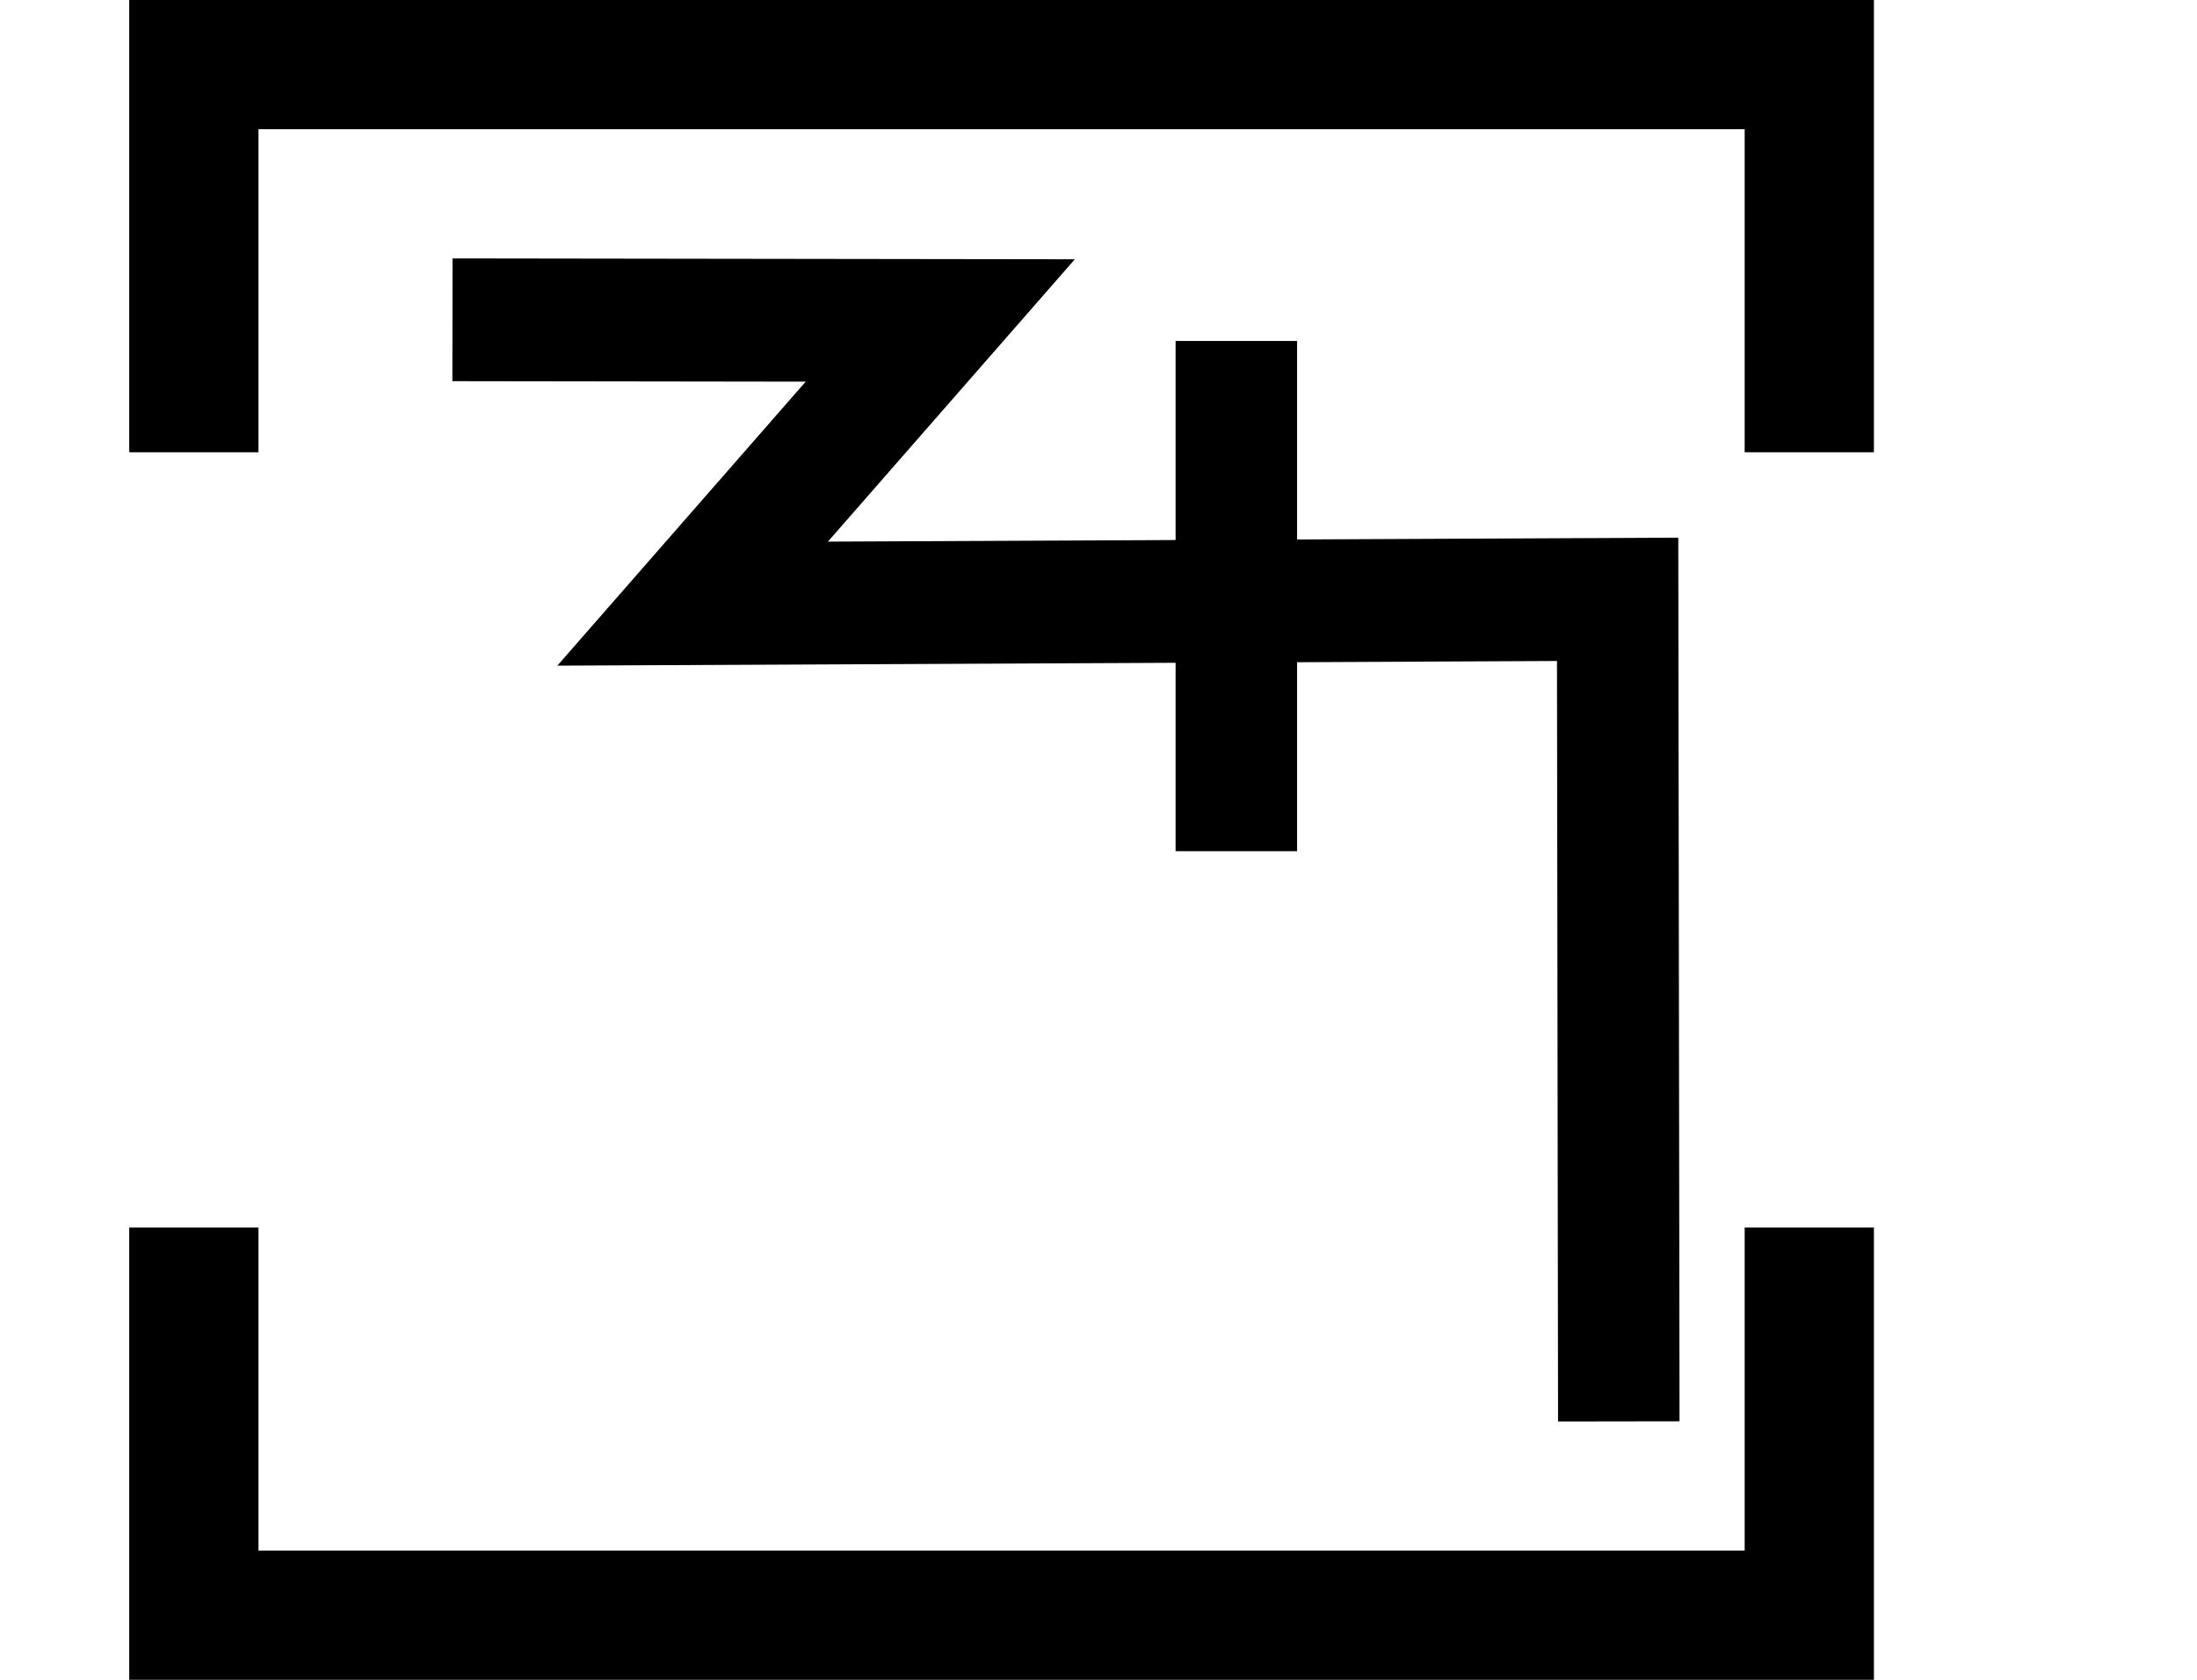
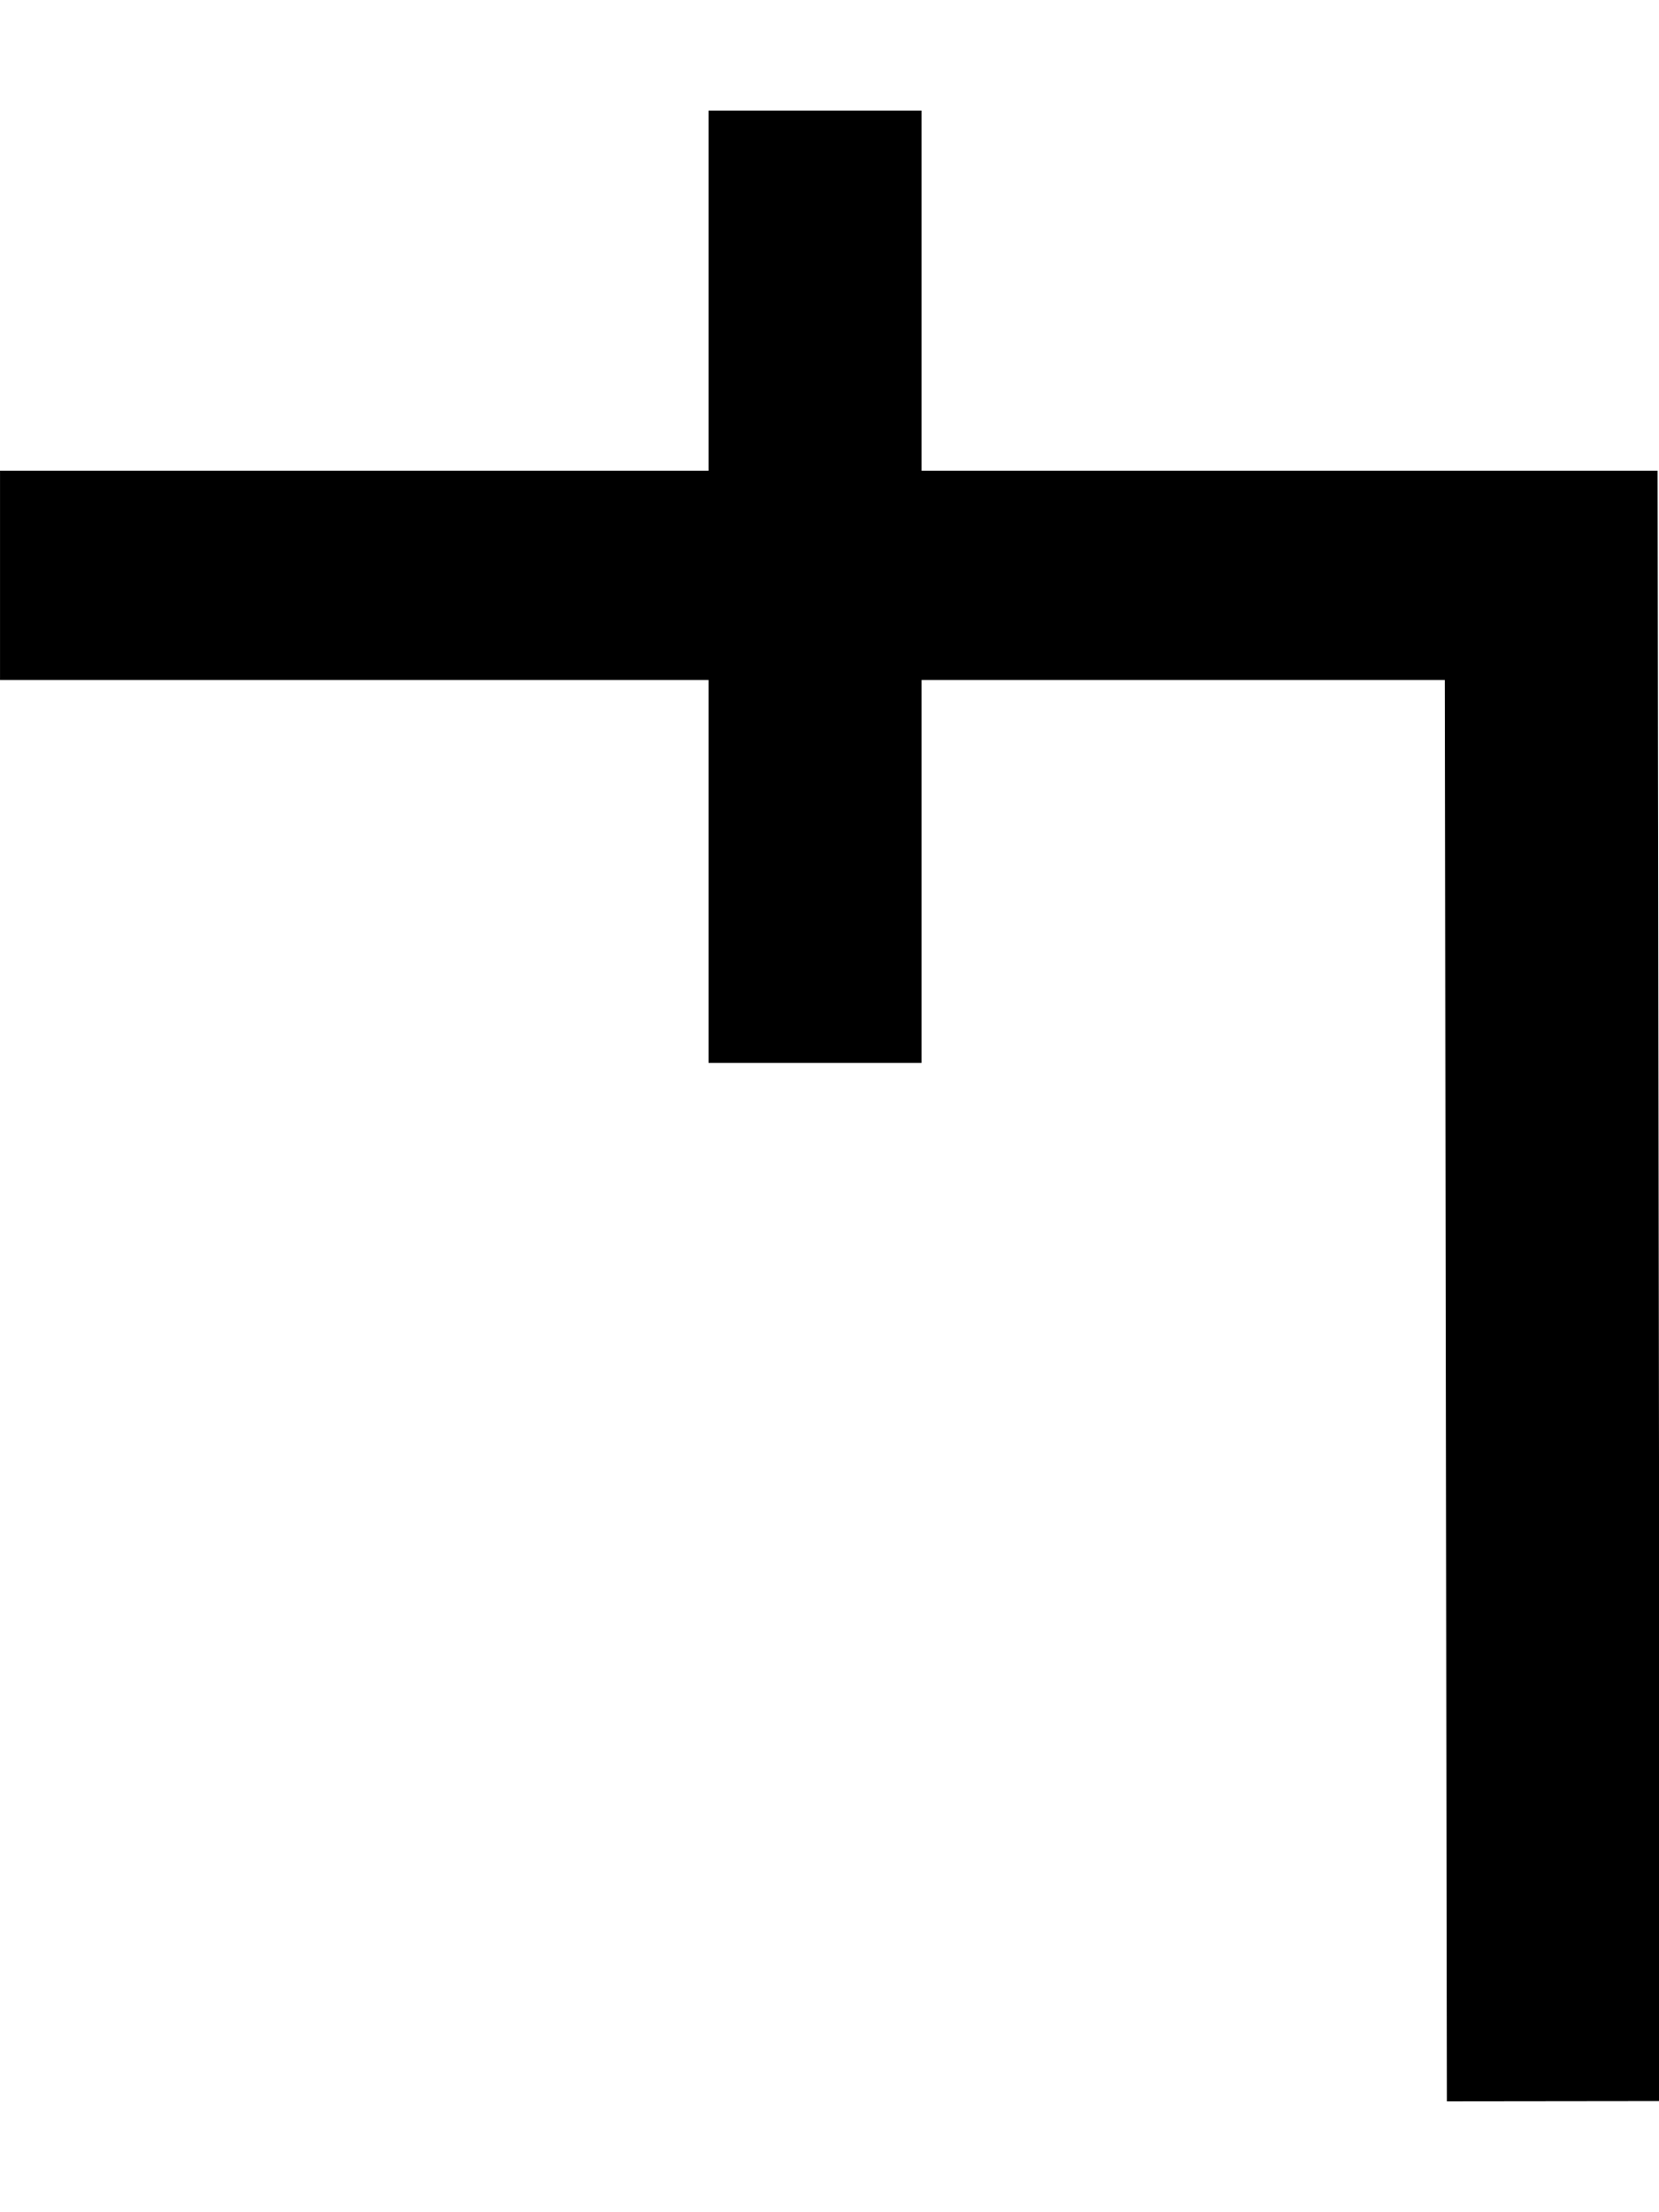
- <svg xmlns="http://www.w3.org/2000/svg" width="34" height="26" viewBox="0 0 34 26" version="1.1" id="svg3807">
-   <g id="layer L1" transform="translate(0,13)">
-     <g transform="translate(3,0)">
-       <g transform="translate(4,0)">
-         <g transform="translate(0,0)">
-           <g id="layer1" transform="translate(0,-291.7083)">
-             <g transform="matrix(1.172932,0,0,-0.9520283,-583.8196,-1486.07)" id="g10351" style="stroke-width:1.788;stroke-miterlimit:4;stroke-dasharray:none">
-               <g transform="matrix(0.9094024,0,0,1.120415,45.09442,226.1223)" id="g10351-0" style="stroke-width:1.789;stroke-miterlimit:4;stroke-dasharray:none">
-                 <g id="g2601" transform="matrix(0.8925618,0,0,0.8925266,53.47671,-202.8362)" style="stroke-width:2.005">
-                   <g transform="matrix(0.9161032,0,0,-0.9078513,101.9969,-4745.411)" id="g14246" style="stroke-width:2.177;stroke-miterlimit:4;stroke-dasharray:none">
-                     <g id="g2026" transform="matrix(0.9836948,0,0,1.003382,0.4820347,12.44281)" style="stroke-width:2.191">
-                       <g id="g10351-6-6" transform="matrix(1,0,0,-1,-52.6095,-5050.459)" style="stroke-width:2.191;stroke-miterlimit:4;stroke-dasharray:none">
-                         <path id="path4186-6-7-94-7-8-3-4-9-4-6-7-7-6-2-7-8" d="m 505.411,-1877.514 v 9.106" style="fill:none;fill-rule:evenodd;stroke:#000000;stroke-width:2.191;stroke-linecap:butt;stroke-linejoin:miter;stroke-miterlimit:4;stroke-dasharray:none;stroke-opacity:1" />
-                       </g>
-                       <path style="fill:none;fill-rule:evenodd;stroke:#000000;stroke-width:2.191;stroke-linecap:butt;stroke-linejoin:miter;stroke-miterlimit:4;stroke-dasharray:none;stroke-opacity:1" d="m 438.662,-3182.429 8.799,0.012 -4.467,5.054 16.685,-0.077 0.021,14.672" id="path4176-9-6-97-2" />
-                     </g>
-                   </g>
+ <svg xmlns="http://www.w3.org/2000/svg" width="15" height="20" viewBox="0 0 15 20" version="1.1" id="svg3807">
+   <g id="layer L1" transform="translate(0,10)">
+     <g transform="translate(0,0)">
+       <g transform="translate(0,0)">
+         <g id="layer1" transform="translate(0,-291.7083)">
+           <g transform="matrix(1.172932,0,0,-0.9520283,-583.8196,-1486.07)" id="g10351" style="stroke-width:1.788;stroke-miterlimit:4;stroke-dasharray:none">
+             <g transform="matrix(0.9094024,0,0,1.120415,45.09442,226.1223)" id="g10351-0" style="stroke-width:1.789;stroke-miterlimit:4;stroke-dasharray:none">
+               <g id="g2601" transform="matrix(0.8925618,0,0,0.8925266,53.47671,-202.8362)" style="stroke-width:2.005">
+                 <g id="g3084" transform="matrix(1.011122,0,0,0.9932151,-7.370096,-3.208633)" style="stroke-width:2.001">
+                   <path style="fill:none;fill-rule:evenodd;stroke:#000000;stroke-width:2.001;stroke-linecap:butt;stroke-linejoin:miter;stroke-miterlimit:4;stroke-dasharray:none;stroke-opacity:1" d="m 514.148,-1885.254 -0.021,14.59 h -14.569" id="path4186-6-7-94-7-8-3-4-9-4-6-1-9-0" />
+                   <path style="fill:none;fill-rule:evenodd;stroke:#000000;stroke-width:2.001;stroke-linecap:butt;stroke-linejoin:miter;stroke-miterlimit:4;stroke-dasharray:none;stroke-opacity:1" d="m 507.213,-1875.326 v 9.106" id="path4186-6-7-94-7-8-3-4-9-4-6-7-7-6-2" />
                </g>
              </g>
            </g>
          </g>
        </g>
      </g>
-       <polyline points="0,6 0,12 25,12 25,6 " style="fill:none;stroke:black;stroke-width:2" />
-       <polyline points="0,-6 0,-12 25,-12 25,-6 " style="fill:none;stroke:black;stroke-width:2" />
    </g>
-     <g transform="translate(34,0)" />
  </g>
</svg>
